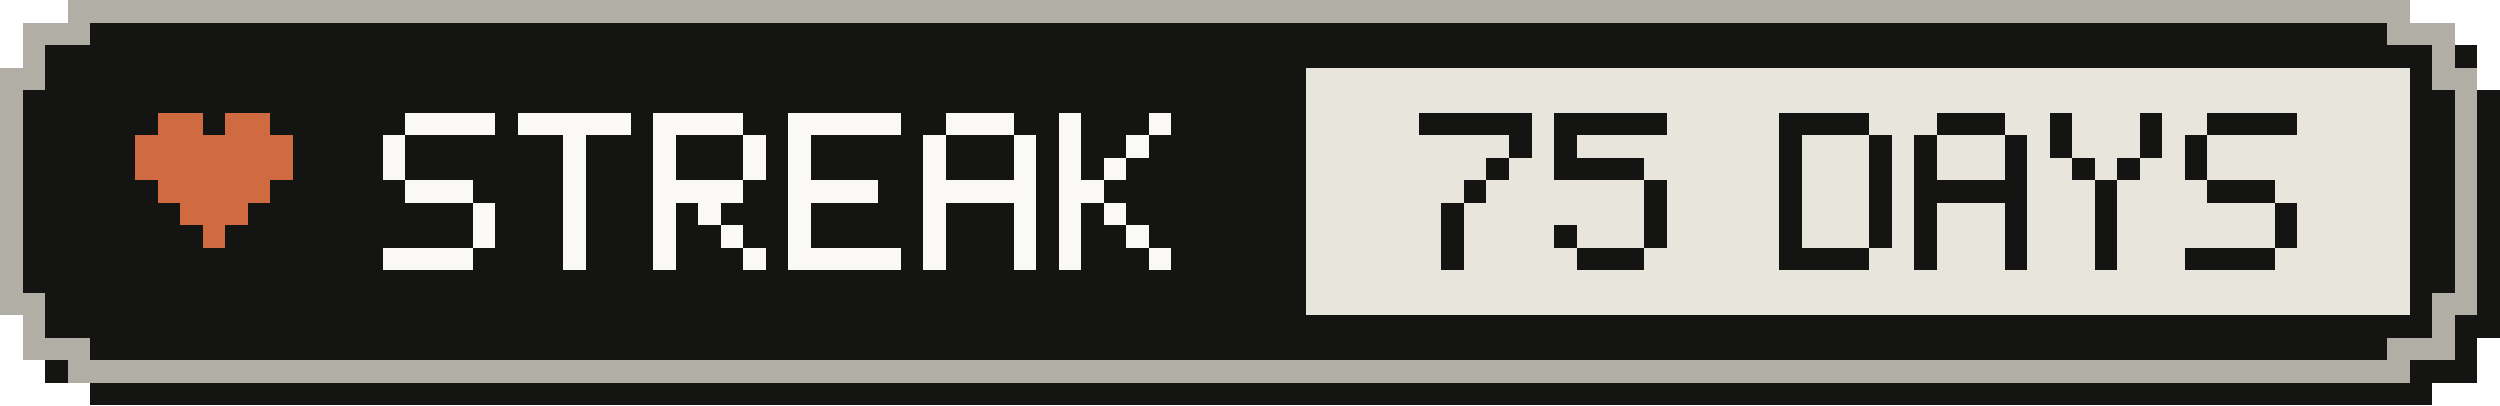
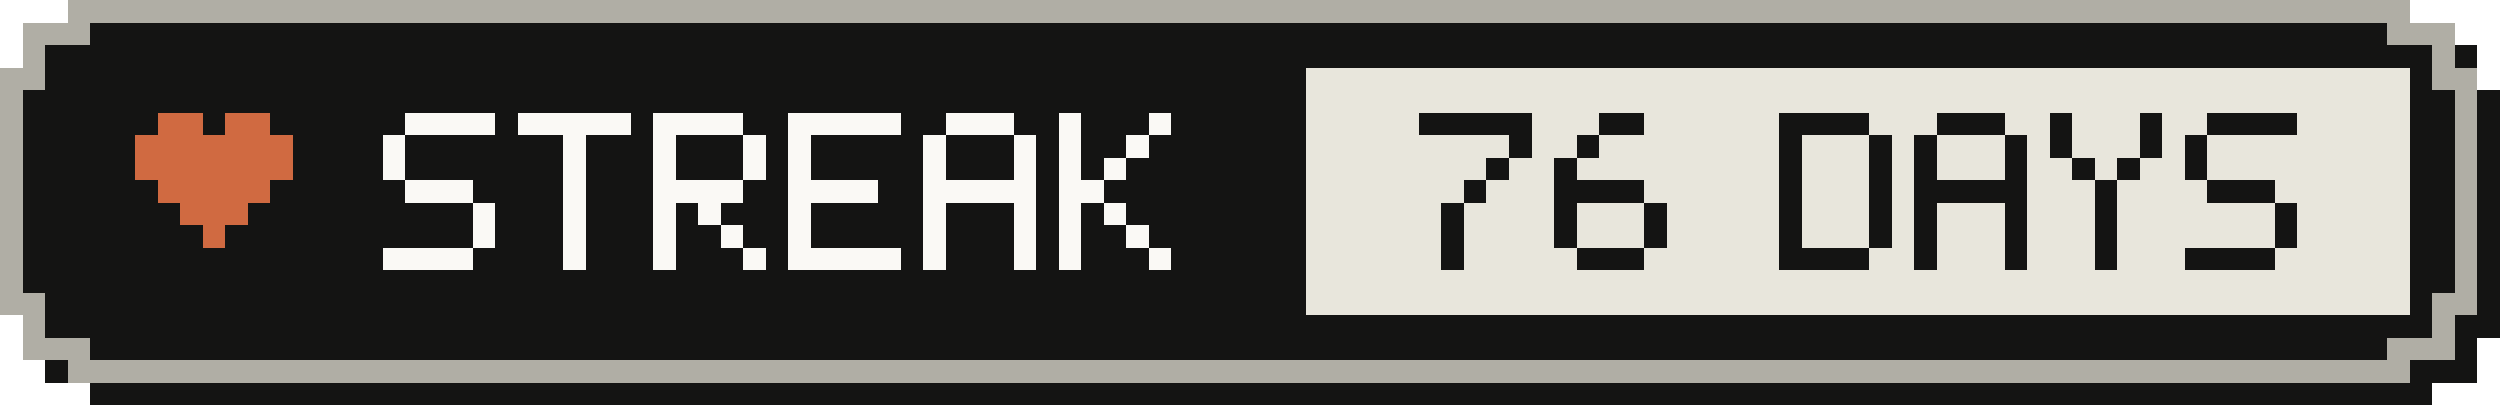
- <svg xmlns="http://www.w3.org/2000/svg" width="111" height="18" viewBox="0 0 111 18" role="img" aria-label="Active-day streak: 75 Days">
+ <svg xmlns="http://www.w3.org/2000/svg" width="111" height="18" viewBox="0 0 111 18" role="img" aria-label="Active-day streak: 76 Days">
  <g shape-rendering="crispEdges">
    <path fill="#141413" d="M4,1 H108 V2 H110 V4 H111 V15 H110 V17 H108 V18 H4 V17 H2 V15 H1 V4 H2 V2 H4 Z" />
    <path fill="#b0aea5" d="M3,0 H107 V1 H109 V3 H110 V14 H109 V16 H107 V17 H3 V16 H1 V14 H0 V3 H1 V1 H3 Z" />
    <path fill="#141413" d="M4,1 H106 V2 H108 V4 H109 V13 H108 V15 H106 V16 H4 V15 H2 V13 H1 V4 H2 V2 H4 Z" />
    <rect fill="#e8e6dc" x="58" y="3" width="49" height="11" />
    <g fill="#d06a41">
      <rect x="7" y="5" width="2" height="1" />
      <rect x="10" y="5" width="2" height="1" />
      <rect x="6" y="6" width="7" height="1" />
      <rect x="6" y="7" width="7" height="1" />
      <rect x="7" y="8" width="5" height="1" />
      <rect x="8" y="9" width="3" height="1" />
      <rect x="9" y="10" width="1" height="1" />
    </g>
    <g fill="#faf9f5">
      <rect x="18" y="5" width="4" height="1" />
      <rect x="17" y="6" width="1" height="1" />
      <rect x="17" y="7" width="1" height="1" />
      <rect x="18" y="8" width="3" height="1" />
      <rect x="21" y="9" width="1" height="1" />
      <rect x="21" y="10" width="1" height="1" />
      <rect x="17" y="11" width="4" height="1" />
      <rect x="23" y="5" width="5" height="1" />
      <rect x="25" y="6" width="1" height="1" />
      <rect x="25" y="7" width="1" height="1" />
      <rect x="25" y="8" width="1" height="1" />
      <rect x="25" y="9" width="1" height="1" />
      <rect x="25" y="10" width="1" height="1" />
      <rect x="25" y="11" width="1" height="1" />
      <rect x="29" y="5" width="4" height="1" />
      <rect x="29" y="6" width="1" height="1" />
      <rect x="33" y="6" width="1" height="1" />
      <rect x="29" y="7" width="1" height="1" />
      <rect x="33" y="7" width="1" height="1" />
      <rect x="29" y="8" width="4" height="1" />
      <rect x="29" y="9" width="1" height="1" />
      <rect x="31" y="9" width="1" height="1" />
      <rect x="29" y="10" width="1" height="1" />
      <rect x="32" y="10" width="1" height="1" />
      <rect x="29" y="11" width="1" height="1" />
      <rect x="33" y="11" width="1" height="1" />
      <rect x="35" y="5" width="5" height="1" />
      <rect x="35" y="6" width="1" height="1" />
      <rect x="35" y="7" width="1" height="1" />
      <rect x="35" y="8" width="4" height="1" />
      <rect x="35" y="9" width="1" height="1" />
      <rect x="35" y="10" width="1" height="1" />
      <rect x="35" y="11" width="5" height="1" />
      <rect x="42" y="5" width="3" height="1" />
      <rect x="41" y="6" width="1" height="1" />
      <rect x="45" y="6" width="1" height="1" />
      <rect x="41" y="7" width="1" height="1" />
      <rect x="45" y="7" width="1" height="1" />
      <rect x="41" y="8" width="5" height="1" />
      <rect x="41" y="9" width="1" height="1" />
      <rect x="45" y="9" width="1" height="1" />
      <rect x="41" y="10" width="1" height="1" />
      <rect x="45" y="10" width="1" height="1" />
      <rect x="41" y="11" width="1" height="1" />
      <rect x="45" y="11" width="1" height="1" />
      <rect x="47" y="5" width="1" height="1" />
      <rect x="51" y="5" width="1" height="1" />
      <rect x="47" y="6" width="1" height="1" />
      <rect x="50" y="6" width="1" height="1" />
      <rect x="47" y="7" width="1" height="1" />
      <rect x="49" y="7" width="1" height="1" />
      <rect x="47" y="8" width="2" height="1" />
      <rect x="47" y="9" width="1" height="1" />
      <rect x="49" y="9" width="1" height="1" />
      <rect x="47" y="10" width="1" height="1" />
      <rect x="50" y="10" width="1" height="1" />
      <rect x="47" y="11" width="1" height="1" />
      <rect x="51" y="11" width="1" height="1" />
    </g>
    <g fill="#141413">
      <rect x="63" y="5" width="5" height="1" />
      <rect x="67" y="6" width="1" height="1" />
      <rect x="66" y="7" width="1" height="1" />
      <rect x="65" y="8" width="1" height="1" />
      <rect x="64" y="9" width="1" height="1" />
      <rect x="64" y="10" width="1" height="1" />
      <rect x="64" y="11" width="1" height="1" />
-       <rect x="69" y="5" width="5" height="1" />
-       <rect x="69" y="6" width="1" height="1" />
-       <rect x="69" y="7" width="4" height="1" />
-       <rect x="73" y="8" width="1" height="1" />
+       <rect x="71" y="5" width="2" height="1" />
+       <rect x="70" y="6" width="1" height="1" />
+       <rect x="69" y="7" width="1" height="1" />
+       <rect x="69" y="8" width="4" height="1" />
+       <rect x="69" y="9" width="1" height="1" />
      <rect x="73" y="9" width="1" height="1" />
      <rect x="69" y="10" width="1" height="1" />
      <rect x="73" y="10" width="1" height="1" />
      <rect x="70" y="11" width="3" height="1" />
      <rect x="79" y="5" width="4" height="1" />
      <rect x="79" y="6" width="1" height="1" />
      <rect x="83" y="6" width="1" height="1" />
      <rect x="79" y="7" width="1" height="1" />
      <rect x="83" y="7" width="1" height="1" />
      <rect x="79" y="8" width="1" height="1" />
      <rect x="83" y="8" width="1" height="1" />
      <rect x="79" y="9" width="1" height="1" />
      <rect x="83" y="9" width="1" height="1" />
      <rect x="79" y="10" width="1" height="1" />
      <rect x="83" y="10" width="1" height="1" />
      <rect x="79" y="11" width="4" height="1" />
      <rect x="86" y="5" width="3" height="1" />
      <rect x="85" y="6" width="1" height="1" />
      <rect x="89" y="6" width="1" height="1" />
      <rect x="85" y="7" width="1" height="1" />
      <rect x="89" y="7" width="1" height="1" />
      <rect x="85" y="8" width="5" height="1" />
      <rect x="85" y="9" width="1" height="1" />
      <rect x="89" y="9" width="1" height="1" />
      <rect x="85" y="10" width="1" height="1" />
      <rect x="89" y="10" width="1" height="1" />
      <rect x="85" y="11" width="1" height="1" />
      <rect x="89" y="11" width="1" height="1" />
      <rect x="91" y="5" width="1" height="1" />
      <rect x="95" y="5" width="1" height="1" />
      <rect x="91" y="6" width="1" height="1" />
      <rect x="95" y="6" width="1" height="1" />
      <rect x="92" y="7" width="1" height="1" />
      <rect x="94" y="7" width="1" height="1" />
      <rect x="93" y="8" width="1" height="1" />
      <rect x="93" y="9" width="1" height="1" />
      <rect x="93" y="10" width="1" height="1" />
      <rect x="93" y="11" width="1" height="1" />
      <rect x="98" y="5" width="4" height="1" />
      <rect x="97" y="6" width="1" height="1" />
      <rect x="97" y="7" width="1" height="1" />
      <rect x="98" y="8" width="3" height="1" />
      <rect x="101" y="9" width="1" height="1" />
      <rect x="101" y="10" width="1" height="1" />
      <rect x="97" y="11" width="4" height="1" />
    </g>
  </g>
</svg>
